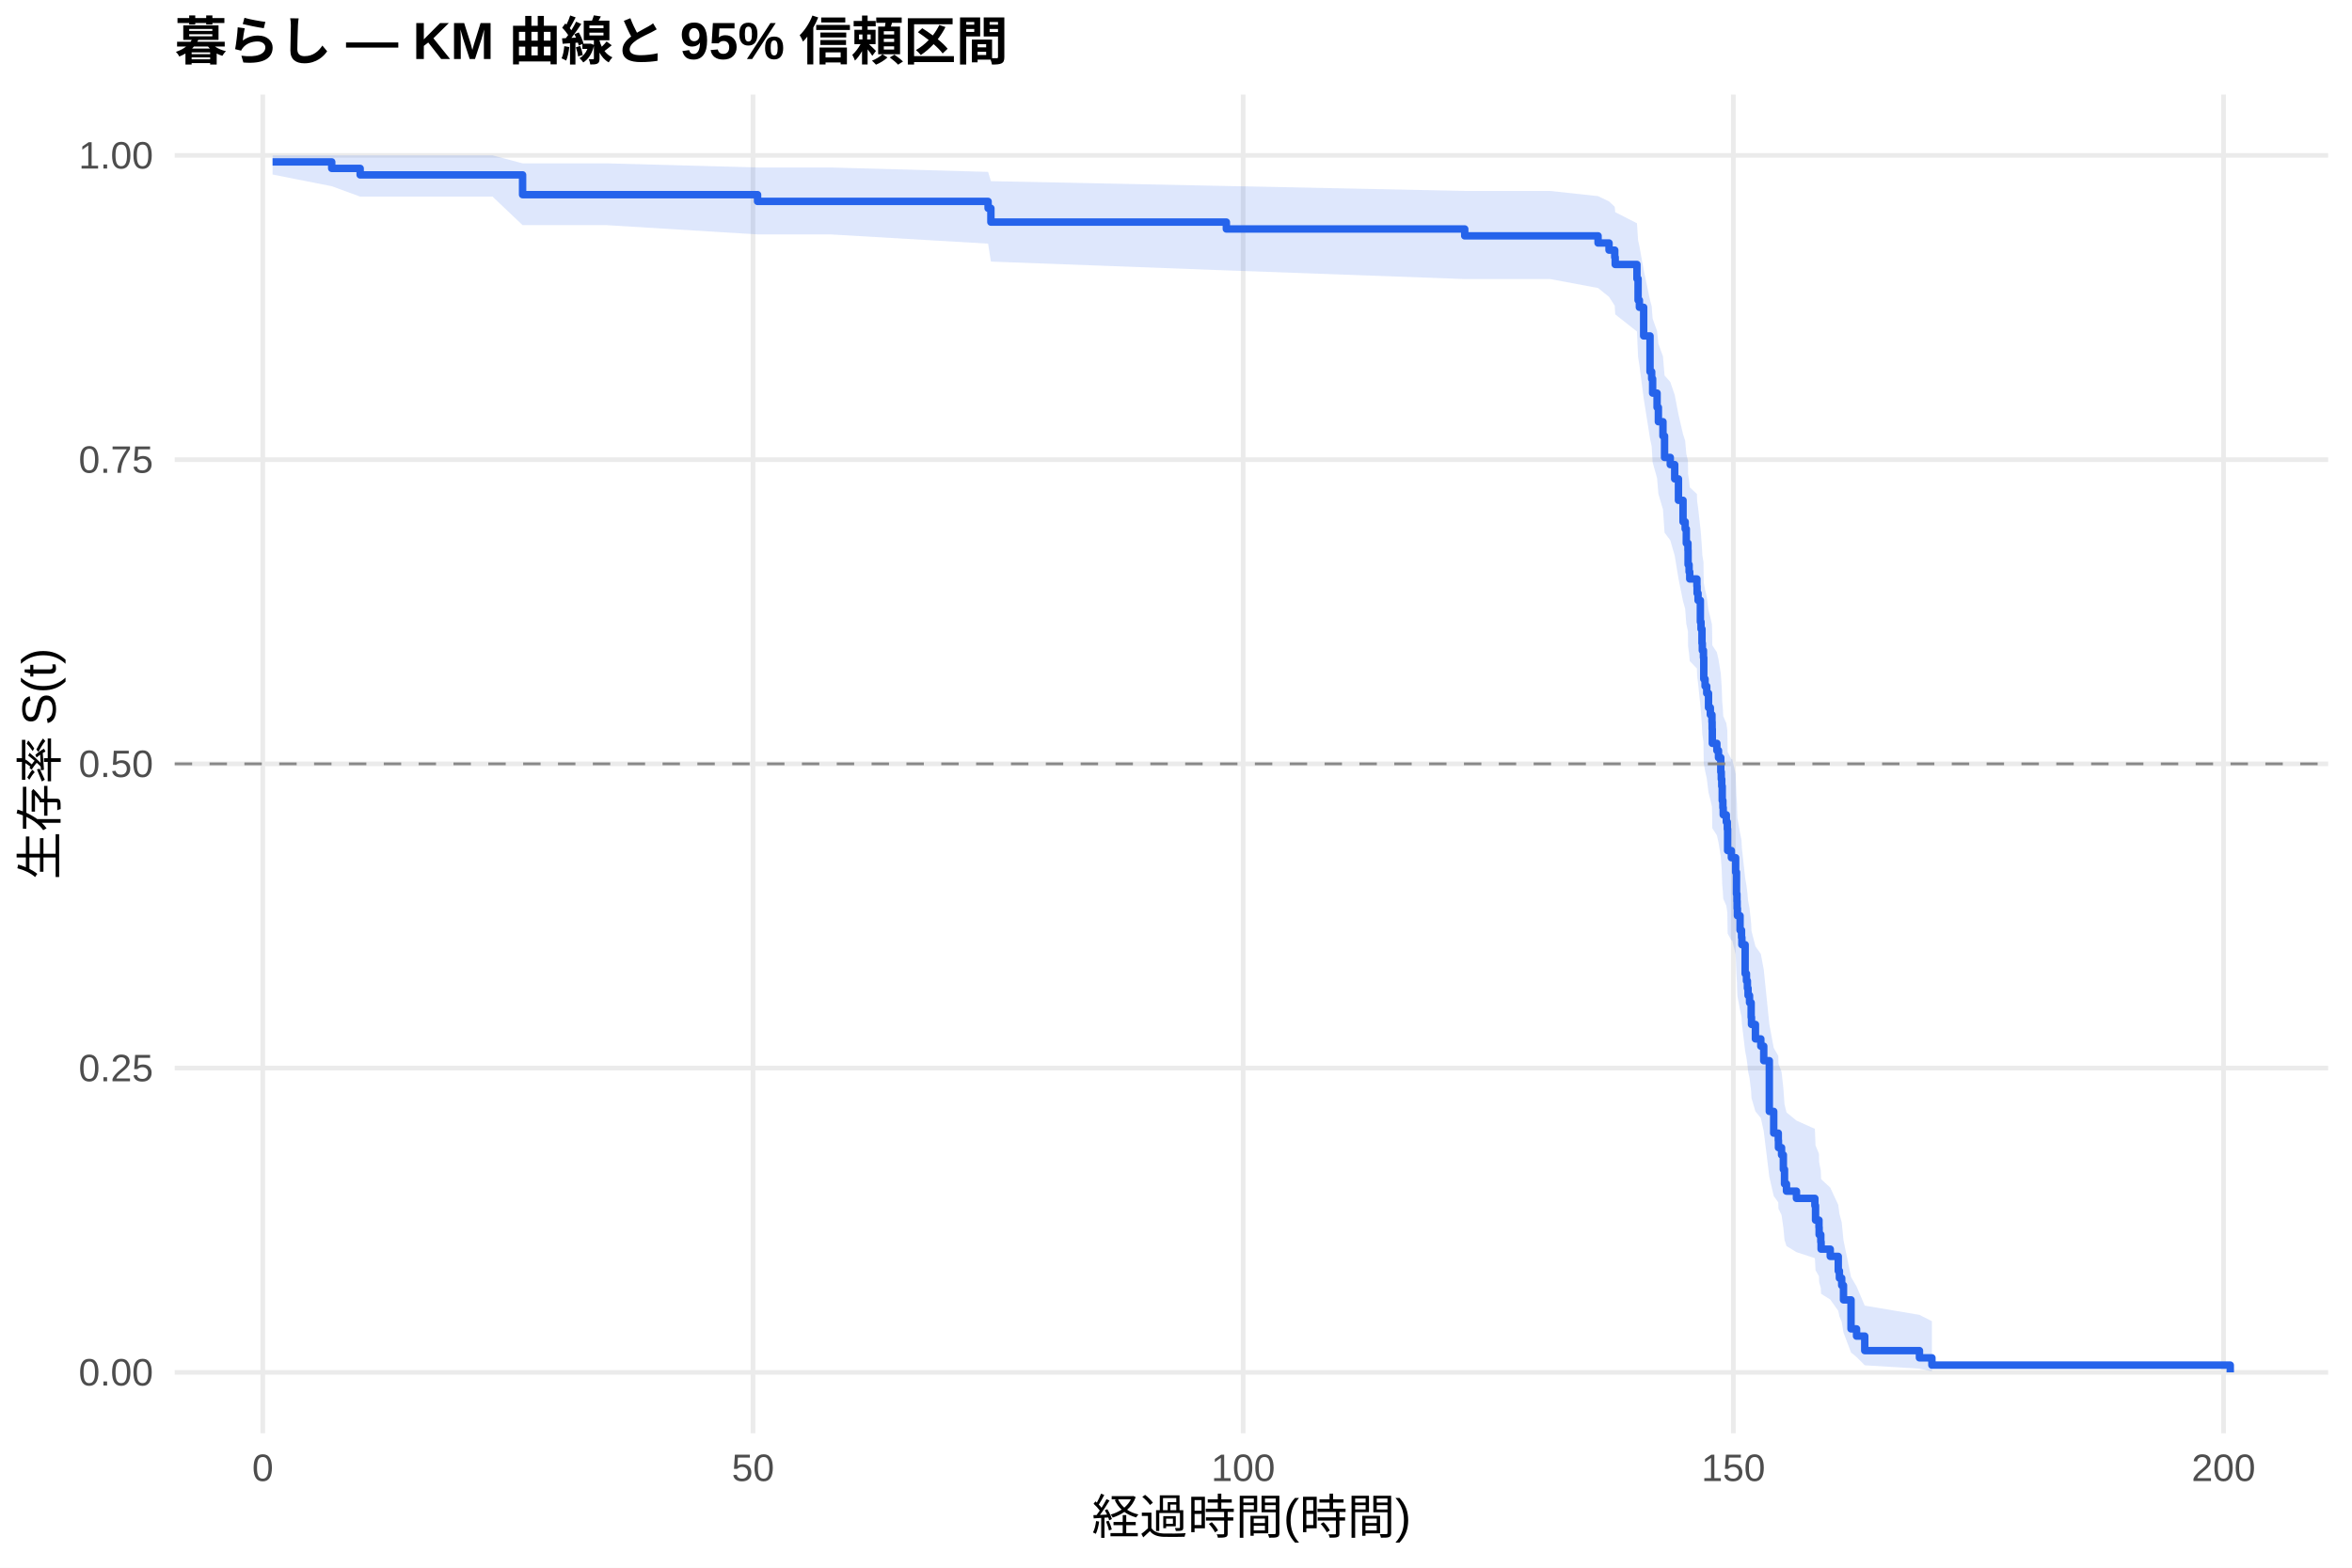
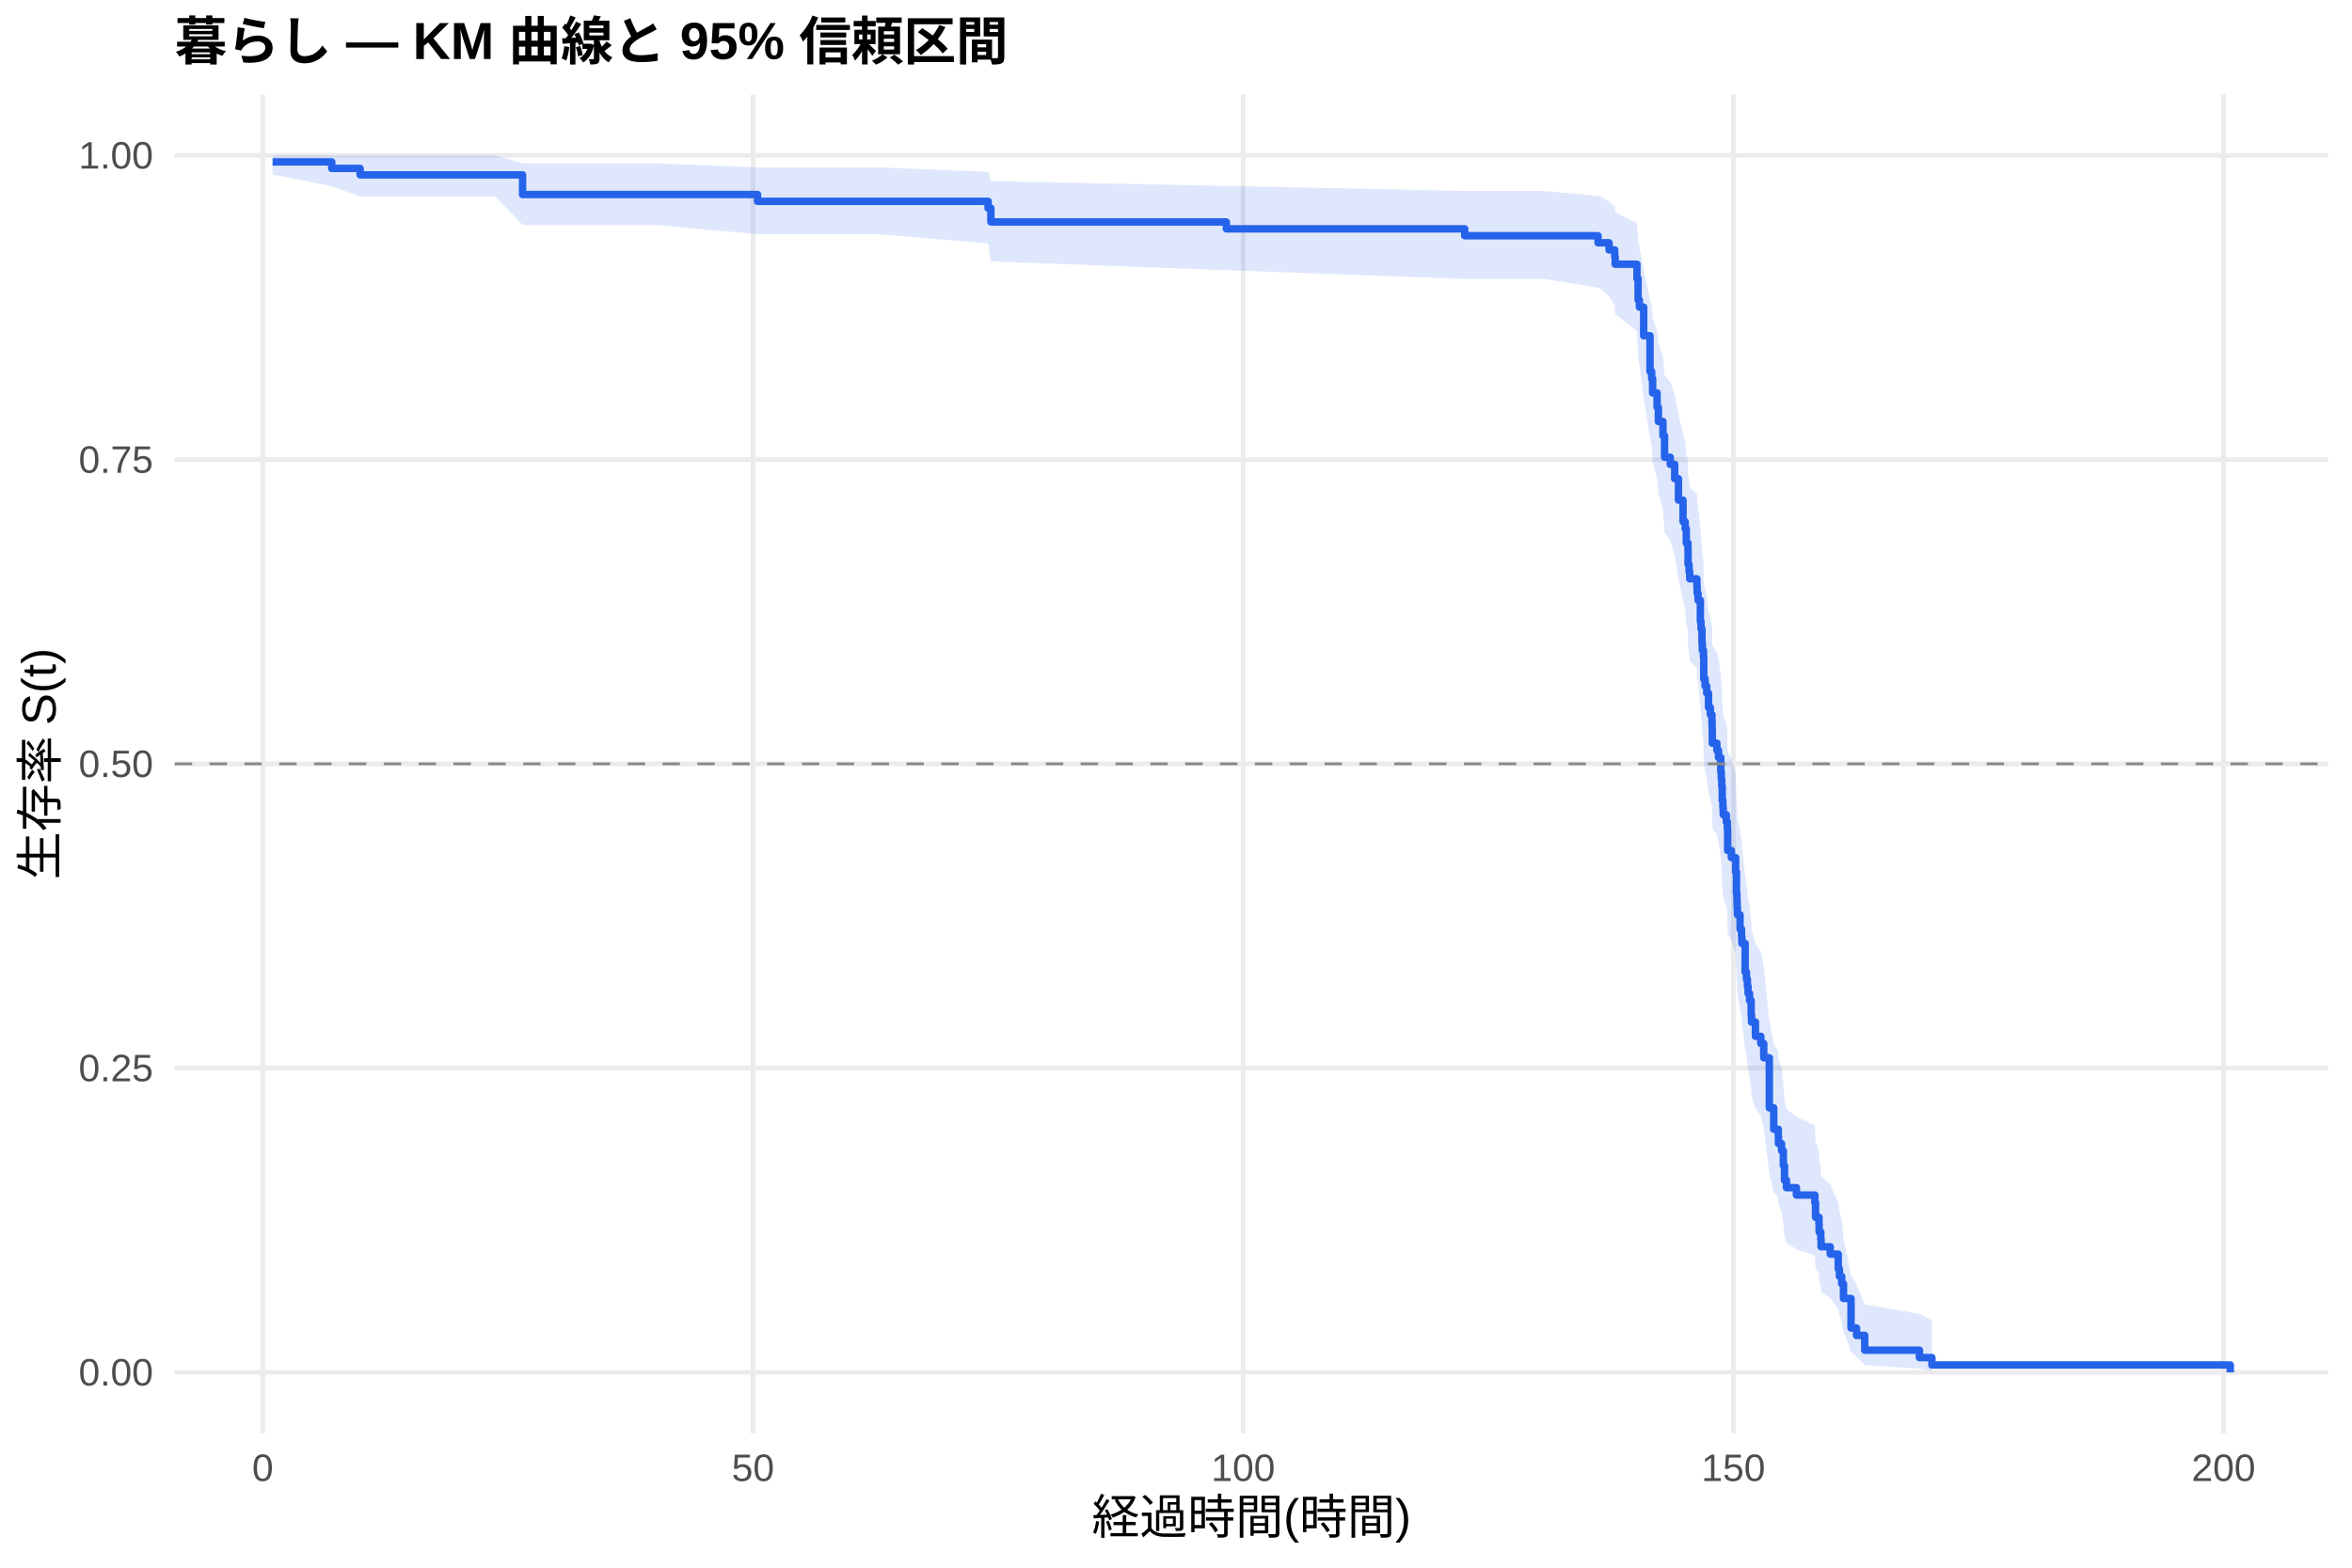
<svg xmlns="http://www.w3.org/2000/svg" width="540.00pt" height="360.00pt" viewBox="0 0 540.00 360.00">
  <g class="svglite">
    <defs>
      <style type="text/css">
    .svglite line, .svglite polyline, .svglite polygon, .svglite path, .svglite rect, .svglite circle {
      fill: none;
      stroke: #000000;
      stroke-linecap: round;
      stroke-linejoin: round;
      stroke-miterlimit: 10.00;
    }
    .svglite text {
      white-space: pre;
    }
    .svglite g.glyphgroup path {
      fill: inherit;
      stroke: none;
    }
  </style>
    </defs>
    <rect width="100%" height="100%" style="stroke: none; fill: #FFFFFF;" />
    <defs>
      <clipPath id="cpMC4wMHw1NDAuMDB8MC4wMHwzNjAuMDA=">
        <rect x="0.00" y="0.00" width="540.00" height="360.00" />
      </clipPath>
    </defs>
    <g clip-path="url(#cpMC4wMHw1NDAuMDB8MC4wMHwzNjAuMDA=)">
      <rect x="0" y="0.00" width="540.00" height="360.00" style="stroke-width: 1.07; stroke: none; fill: #FFFFFF;" />
    </g>
    <defs>
      <clipPath id="cpNDAuMTF8NTM0LjUyfDIxLjcxfDMyOS4xMg==">
        <rect x="40.11" y="21.71" width="494.41" height="307.41" />
      </clipPath>
    </defs>
    <g clip-path="url(#cpNDAuMTF8NTM0LjUyfDIxLjcxfDMyOS4xMg==)">
      <polyline points="40.11,315.14 534.52,315.14 " style="stroke-width: 1.07; stroke: #EBEBEB; stroke-linecap: butt;" />
      <polyline points="40.11,245.28 534.52,245.28 " style="stroke-width: 1.07; stroke: #EBEBEB; stroke-linecap: butt;" />
      <polyline points="40.11,175.41 534.52,175.41 " style="stroke-width: 1.07; stroke: #EBEBEB; stroke-linecap: butt;" />
      <polyline points="40.11,105.55 534.52,105.55 " style="stroke-width: 1.07; stroke: #EBEBEB; stroke-linecap: butt;" />
      <polyline points="40.11,35.68 534.52,35.68 " style="stroke-width: 1.07; stroke: #EBEBEB; stroke-linecap: butt;" />
      <polyline points="60.33,329.12 60.33,21.71 " style="stroke-width: 1.07; stroke: #EBEBEB; stroke-linecap: butt;" />
      <polyline points="172.88,329.12 172.88,21.71 " style="stroke-width: 1.07; stroke: #EBEBEB; stroke-linecap: butt;" />
      <polyline points="285.42,329.12 285.42,21.71 " style="stroke-width: 1.07; stroke: #EBEBEB; stroke-linecap: butt;" />
      <polyline points="397.96,329.12 397.96,21.71 " style="stroke-width: 1.07; stroke: #EBEBEB; stroke-linecap: butt;" />
      <polyline points="510.51,329.12 510.51,21.71 " style="stroke-width: 1.07; stroke: #EBEBEB; stroke-linecap: butt;" />
-       <polygon points="62.58,35.68 76.16,35.68 82.69,35.68 102.42,35.68 113.08,35.68 119.98,37.51 126.77,37.51 139.23,37.51 173.93,38.46 175.39,38.46 190.66,38.46 226.86,39.47 227.50,41.60 281.56,42.71 336.29,43.85 343.01,43.85 355.91,43.85 366.90,45.04 369.42,46.25 370.73,47.48 370.84,48.72 375.83,51.27 376.09,55.19 376.39,56.52 377.37,61.94 378.83,68.90 379.21,70.31 379.43,73.16 380.45,76.02 380.75,78.92 381.80,81.83 382.17,86.23 383.48,87.71 384.50,90.68 385.36,95.16 386.41,99.69 386.90,101.20 387.16,104.24 387.54,105.77 387.57,108.83 387.80,110.36 387.95,111.90 389.60,113.45 389.64,114.99 389.86,116.54 390.39,121.21 390.54,122.77 390.76,125.90 390.84,127.48 391.10,129.05 391.17,133.79 391.47,135.38 391.85,136.97 392.26,140.16 392.68,141.76 393.05,143.36 393.09,144.96 393.13,148.18 394.18,149.79 394.55,151.41 395.08,154.65 395.19,156.27 395.30,157.90 395.41,161.16 395.56,162.80 395.64,164.44 396.35,166.08 396.58,167.72 396.65,172.68 397.51,174.33 397.70,174.33 398.49,177.69 398.68,182.76 398.79,184.45 398.83,186.15 398.90,187.85 399.50,191.26 399.84,192.97 399.92,194.69 400.67,201.58 400.97,203.31 401.19,205.05 401.34,206.79 401.68,208.53 402.05,212.03 402.13,213.78 403.03,217.30 404.27,219.07 404.94,222.62 406.22,235.17 407.23,240.63 408.28,242.46 408.32,244.29 409.03,246.14 409.44,249.84 409.71,253.57 410.16,255.44 412.45,257.33 416.68,259.22 416.83,263.03 417.62,264.95 417.66,266.87 418.04,268.81 418.11,270.76 420.21,272.72 422.05,276.68 422.31,278.69 422.84,280.70 423.25,284.79 424.98,293.24 426.25,295.41 428.13,299.82 440.69,301.94 443.55,303.40 443.55,314.91 440.69,314.30 428.13,313.52 426.25,311.63 424.98,310.59 423.25,306.01 422.84,303.56 422.31,302.30 422.05,301.02 420.21,298.42 418.11,297.10 418.04,295.77 417.66,294.42 417.62,293.06 416.83,291.70 416.68,288.93 412.45,287.54 410.16,286.14 409.71,284.73 409.44,281.88 409.03,279.01 408.32,277.56 408.28,276.11 407.23,274.65 406.22,270.24 404.94,259.78 404.27,256.74 403.03,255.22 402.13,252.16 402.05,250.63 401.68,247.55 401.34,246.00 401.19,244.45 400.97,242.90 400.67,241.34 399.92,235.08 399.84,233.50 399.50,231.92 398.90,228.75 398.83,227.17 398.79,225.57 398.68,223.98 398.49,219.17 397.70,215.95 397.51,215.95 396.65,214.37 396.58,209.58 396.35,207.98 395.64,206.38 395.56,204.77 395.41,203.16 395.30,199.93 395.19,198.32 395.08,196.70 394.55,193.44 394.18,191.82 393.13,190.18 393.09,186.91 393.05,185.27 392.68,183.62 392.26,181.98 391.85,178.67 391.47,177.02 391.17,175.36 391.10,170.37 390.84,168.69 390.76,167.02 390.54,163.66 390.39,161.98 389.86,156.91 389.64,155.22 389.60,153.52 387.95,151.81 387.80,150.11 387.57,148.40 387.54,144.97 387.16,143.25 386.90,139.80 386.41,138.07 385.36,132.85 384.50,127.60 383.48,124.08 382.17,122.31 381.80,116.98 380.75,113.40 380.45,109.80 379.43,106.18 379.21,102.53 378.83,100.70 377.37,91.43 376.39,83.87 376.09,81.95 375.83,76.13 370.84,72.19 370.73,70.19 369.42,68.17 366.90,66.14 355.91,64.08 343.01,64.08 336.29,64.08 281.56,62.09 227.50,60.07 226.86,55.95 190.66,53.83 175.39,53.83 173.93,53.83 139.23,51.70 126.77,51.70 119.98,51.70 113.08,45.15 102.42,45.15 82.69,45.15 76.16,42.76 62.58,40.08 " style="stroke-width: 0.00; stroke: none; stroke-linecap: butt; fill: #2563EB; fill-opacity: 0.15;" />
-       <polyline points="62.58,35.68 76.16,35.68 82.69,35.68 102.42,35.68 113.08,35.68 119.98,37.51 126.77,37.51 139.23,37.51 173.93,38.46 175.39,38.46 190.66,38.46 226.86,39.47 227.50,41.60 281.56,42.71 336.29,43.85 343.01,43.85 355.91,43.85 366.90,45.04 369.42,46.25 370.73,47.48 370.84,48.72 375.83,51.27 376.09,55.19 376.39,56.52 377.37,61.94 378.83,68.90 379.21,70.31 379.43,73.16 380.45,76.02 380.75,78.92 381.80,81.83 382.17,86.23 383.48,87.71 384.50,90.68 385.36,95.16 386.41,99.69 386.90,101.20 387.16,104.24 387.54,105.77 387.57,108.83 387.80,110.36 387.95,111.90 389.60,113.45 389.64,114.99 389.86,116.54 390.39,121.21 390.54,122.77 390.76,125.90 390.84,127.48 391.10,129.05 391.17,133.79 391.47,135.38 391.85,136.97 392.26,140.16 392.68,141.76 393.05,143.36 393.09,144.96 393.13,148.18 394.18,149.79 394.55,151.41 395.08,154.65 395.19,156.27 395.30,157.90 395.41,161.16 395.56,162.80 395.64,164.44 396.35,166.08 396.58,167.72 396.65,172.68 397.51,174.33 397.70,174.33 398.49,177.69 398.68,182.76 398.79,184.45 398.83,186.15 398.90,187.85 399.50,191.26 399.84,192.97 399.92,194.69 400.67,201.58 400.97,203.31 401.19,205.05 401.34,206.79 401.68,208.53 402.05,212.03 402.13,213.78 403.03,217.30 404.27,219.07 404.94,222.62 406.22,235.17 407.23,240.63 408.28,242.46 408.32,244.29 409.03,246.14 409.44,249.84 409.71,253.57 410.16,255.44 412.45,257.33 416.68,259.22 416.83,263.03 417.62,264.95 417.66,266.87 418.04,268.81 418.11,270.76 420.21,272.72 422.05,276.68 422.31,278.69 422.84,280.70 423.25,284.79 424.98,293.24 426.25,295.41 428.13,299.82 440.69,301.94 443.55,303.40 " style="stroke-width: 1.07; stroke: none; stroke-linecap: butt;" />
-       <polyline points="443.55,314.91 440.69,314.30 428.13,313.52 426.25,311.63 424.98,310.59 423.25,306.01 422.84,303.56 422.31,302.30 422.05,301.02 420.21,298.42 418.11,297.10 418.04,295.77 417.66,294.42 417.62,293.06 416.83,291.70 416.68,288.93 412.45,287.54 410.16,286.14 409.71,284.73 409.44,281.88 409.03,279.01 408.32,277.56 408.28,276.11 407.23,274.65 406.22,270.24 404.94,259.78 404.27,256.74 403.03,255.22 402.13,252.16 402.05,250.63 401.68,247.55 401.34,246.00 401.19,244.45 400.97,242.90 400.67,241.34 399.92,235.08 399.84,233.50 399.50,231.92 398.90,228.75 398.83,227.17 398.79,225.57 398.68,223.98 398.49,219.17 397.70,215.95 397.51,215.95 396.65,214.37 396.58,209.58 396.35,207.98 395.64,206.38 395.56,204.77 395.41,203.16 395.30,199.93 395.19,198.32 395.08,196.70 394.55,193.44 394.18,191.82 393.13,190.18 393.09,186.91 393.05,185.27 392.68,183.62 392.26,181.98 391.85,178.67 391.47,177.02 391.17,175.36 391.10,170.37 390.84,168.69 390.76,167.02 390.54,163.66 390.39,161.98 389.86,156.91 389.64,155.22 389.60,153.52 387.95,151.81 387.80,150.11 387.57,148.40 387.54,144.97 387.16,143.25 386.90,139.80 386.41,138.07 385.36,132.85 384.50,127.60 383.48,124.08 382.17,122.31 381.80,116.98 380.75,113.40 380.45,109.80 379.43,106.18 379.21,102.53 378.83,100.70 377.37,91.43 376.39,83.87 376.09,81.95 375.83,76.13 370.84,72.19 370.73,70.19 369.42,68.17 366.90,66.14 355.91,64.08 343.01,64.08 336.29,64.08 281.56,62.09 227.50,60.07 226.86,55.95 190.66,53.83 175.39,53.83 173.93,53.83 139.23,51.70 126.77,51.70 119.98,51.70 113.08,45.15 102.42,45.15 82.69,45.15 76.16,42.76 62.58,40.08 " style="stroke-width: 1.07; stroke: none; stroke-linecap: butt;" />
-       <polyline points="62.58,37.18 76.16,37.18 76.16,38.67 82.69,38.67 82.69,40.16 102.42,40.16 102.42,40.16 113.08,40.16 113.08,40.16 119.98,40.16 119.98,44.70 126.77,44.70 126.77,44.70 139.23,44.70 139.23,44.70 173.93,44.70 173.93,46.25 175.39,46.25 175.39,46.25 190.66,46.25 190.66,46.25 226.86,46.25 226.86,47.83 227.50,47.83 227.50,51.00 281.56,51.00 281.56,52.58 336.29,52.58 336.29,54.16 343.01,54.16 343.01,54.16 355.91,54.16 355.91,54.16 366.90,54.16 366.90,55.80 369.42,55.80 369.42,57.44 370.73,57.44 370.73,59.08 370.84,59.08 370.84,60.73 375.83,60.73 375.83,64.01 376.09,64.01 376.09,68.93 376.39,68.93 376.39,70.57 377.37,70.57 377.37,77.14 378.83,77.14 378.83,85.35 379.21,85.35 379.21,86.99 379.43,86.99 379.43,90.27 380.45,90.27 380.45,93.55 380.75,93.55 380.75,96.84 381.80,96.84 381.80,100.12 382.17,100.12 382.17,105.04 383.48,105.04 383.48,106.69 384.50,106.69 384.50,109.97 385.36,109.97 385.36,114.89 386.41,114.89 386.41,119.82 386.90,119.82 386.90,121.46 387.16,121.46 387.16,124.74 387.54,124.74 387.54,126.38 387.57,126.38 387.57,129.66 387.80,129.66 387.80,131.31 387.95,131.31 387.95,132.95 389.60,132.95 389.60,134.59 389.64,134.59 389.64,136.23 389.86,136.23 389.86,137.87 390.39,137.87 390.39,142.80 390.54,142.80 390.54,144.44 390.76,144.44 390.76,147.72 390.84,147.72 390.84,149.36 391.10,149.36 391.10,151.00 391.17,151.00 391.17,155.93 391.47,155.93 391.47,157.57 391.85,157.57 391.85,159.21 392.26,159.21 392.26,162.49 392.68,162.49 392.68,164.13 393.05,164.13 393.05,165.78 393.09,165.78 393.09,167.42 393.13,167.42 393.13,170.70 394.18,170.70 394.18,172.34 394.55,172.34 394.55,173.98 395.08,173.98 395.08,177.27 395.19,177.27 395.19,178.91 395.30,178.91 395.30,180.55 395.41,180.55 395.41,183.83 395.56,183.83 395.56,185.47 395.64,185.47 395.64,187.11 396.35,187.11 396.35,188.75 396.58,188.75 396.58,190.40 396.65,190.40 396.65,195.32 397.51,195.32 397.51,196.96 397.70,196.96 397.70,196.96 398.49,196.96 398.49,200.29 398.68,200.29 398.68,205.28 398.79,205.28 398.79,206.95 398.83,206.95 398.83,208.61 398.90,208.61 398.90,210.28 399.50,210.28 399.50,213.61 399.84,213.61 399.84,215.27 399.92,215.27 399.92,216.94 400.67,216.94 400.67,223.59 400.97,223.59 400.97,225.26 401.19,225.26 401.19,226.92 401.34,226.92 401.34,228.59 401.68,228.59 401.68,230.25 402.05,230.25 402.05,233.58 402.13,233.58 402.13,235.25 403.03,235.25 403.03,238.57 404.27,238.57 404.27,240.24 404.94,240.24 404.94,243.57 406.22,243.57 406.22,255.22 407.23,255.22 407.23,260.21 408.28,260.21 408.28,261.88 408.32,261.88 408.32,263.54 409.03,263.54 409.03,265.21 409.44,265.21 409.44,268.54 409.71,268.54 409.71,271.87 410.16,271.87 410.16,273.53 412.45,273.53 412.45,275.19 416.68,275.19 416.68,276.86 416.83,276.86 416.83,280.19 417.62,280.19 417.62,281.85 417.66,281.85 417.66,283.52 418.04,283.52 418.04,285.18 418.11,285.18 418.11,286.85 420.21,286.85 420.21,288.51 422.05,288.51 422.05,291.84 422.31,291.84 422.31,293.50 422.84,293.50 422.84,295.17 423.25,295.17 423.25,298.50 424.98,298.50 424.98,305.16 426.25,305.16 426.25,306.82 428.13,306.82 428.13,310.15 440.69,310.15 440.69,311.81 443.55,311.81 443.55,313.48 512.05,313.48 512.05,315.14 " style="stroke-width: 1.71; stroke: #2563EB; stroke-linecap: butt;" />
+       <polygon points="62.58,35.68 76.16,35.68 82.69,35.68 113.75,35.68 119.98,37.50 124.41,37.50 138.10,37.50 150.56,37.50 173.93,38.45 186.72,38.45 201.99,38.45 226.86,39.46 227.50,41.59 281.56,42.70 336.29,43.84 354.34,43.84 366.90,45.01 367.24,45.01 369.42,46.22 370.73,47.45 370.84,48.70 375.83,51.24 376.09,55.16 376.39,56.49 377.37,61.90 378.83,68.86 379.21,70.28 379.43,73.12 380.45,75.99 380.75,78.88 381.80,81.79 382.17,86.20 383.48,87.68 384.50,90.64 385.36,95.13 386.41,99.65 386.90,101.17 387.16,104.21 387.54,105.73 387.57,108.79 387.80,110.33 387.95,111.87 389.60,113.41 389.64,114.96 389.86,116.51 390.39,121.18 390.54,122.74 390.76,125.87 390.84,127.44 391.10,129.02 391.17,133.76 391.47,135.35 391.85,136.94 392.26,140.13 392.68,141.73 393.05,143.33 393.09,144.93 393.13,148.15 394.18,149.76 394.55,151.38 395.08,154.62 395.19,156.24 395.30,157.87 395.41,161.14 395.56,162.77 395.64,164.41 396.35,166.05 396.58,167.70 396.65,172.65 397.51,174.31 398.49,177.63 398.68,182.64 398.79,184.31 398.83,185.99 398.90,187.67 399.50,191.04 399.84,192.73 399.92,194.42 400.67,201.23 400.97,202.94 401.19,204.66 401.34,206.37 401.68,208.09 402.05,211.55 402.13,213.28 403.03,216.75 404.27,218.50 404.94,222.00 406.22,234.38 407.23,239.76 408.28,241.56 408.32,243.37 409.03,245.18 409.44,248.92 409.71,252.69 410.16,254.59 412.45,256.49 416.68,258.40 416.83,262.25 417.62,264.19 417.66,266.14 418.04,268.11 418.11,270.08 420.21,272.07 422.05,276.08 422.31,278.11 422.84,280.15 423.25,284.30 424.98,292.87 426.25,295.08 428.13,299.55 440.69,301.71 443.55,303.18 443.55,314.90 440.69,314.29 428.13,313.48 426.25,311.56 424.98,310.49 423.25,305.81 422.84,303.30 422.31,302.01 422.05,300.70 420.21,298.04 418.11,296.69 418.04,295.32 417.66,293.94 417.62,292.55 416.83,291.15 416.68,288.31 412.45,286.88 410.16,285.44 409.71,283.99 409.44,281.07 409.03,278.12 408.32,276.69 408.28,275.25 407.23,273.81 406.22,269.46 404.94,259.12 404.27,256.13 403.03,254.63 402.13,251.61 402.05,250.10 401.68,247.06 401.34,245.54 401.19,244.01 400.97,242.48 400.67,240.94 399.92,234.76 399.84,233.21 399.50,231.66 398.90,228.54 398.83,226.97 398.79,225.40 398.68,223.83 398.49,219.10 397.51,215.93 396.65,214.34 396.58,209.56 396.35,207.96 395.64,206.35 395.56,204.74 395.41,203.13 395.30,199.91 395.19,198.29 395.08,196.67 394.55,193.42 394.18,191.79 393.13,190.15 393.09,186.88 393.05,185.24 392.68,183.59 392.26,181.94 391.85,178.64 391.47,176.98 391.17,175.33 391.10,170.33 390.84,168.66 390.76,166.98 390.54,163.63 390.39,161.94 389.86,156.87 389.64,155.18 389.60,153.48 387.95,151.77 387.80,150.07 387.57,148.36 387.54,144.93 387.16,143.20 386.90,139.75 386.41,138.02 385.36,132.80 384.50,127.55 383.48,124.03 382.17,122.26 381.80,116.92 380.75,113.34 380.45,109.74 379.43,106.12 379.21,102.47 378.83,100.64 377.37,91.37 376.39,83.80 376.09,81.88 375.83,76.06 370.84,72.11 370.73,70.11 369.42,68.09 367.24,66.06 366.90,66.06 354.34,64.04 336.29,64.04 281.56,62.05 227.50,60.03 226.86,55.91 201.99,53.78 186.72,53.78 173.93,53.78 150.56,51.66 138.10,51.66 124.41,51.66 119.98,51.66 113.75,45.15 82.69,45.15 76.16,42.76 62.58,40.08 " style="stroke-width: 0.00; stroke: none; stroke-linecap: butt; fill: #2563EB; fill-opacity: 0.15;" />
+       <polyline points="62.58,35.68 76.16,35.68 82.69,35.68 113.75,35.68 119.98,37.50 124.41,37.50 138.10,37.50 150.56,37.50 173.93,38.45 186.72,38.45 201.99,38.45 226.86,39.46 227.50,41.59 281.56,42.70 336.29,43.84 354.34,43.84 366.90,45.01 367.24,45.01 369.42,46.22 370.73,47.45 370.84,48.70 375.83,51.24 376.09,55.16 376.39,56.49 377.37,61.90 378.83,68.86 379.21,70.28 379.43,73.12 380.45,75.99 380.75,78.88 381.80,81.79 382.17,86.20 383.48,87.68 384.50,90.64 385.36,95.13 386.41,99.65 386.90,101.17 387.16,104.21 387.54,105.73 387.57,108.79 387.80,110.33 387.95,111.87 389.60,113.41 389.64,114.96 389.86,116.51 390.39,121.18 390.54,122.74 390.76,125.87 390.84,127.44 391.10,129.02 391.17,133.76 391.47,135.35 391.85,136.94 392.26,140.13 392.68,141.73 393.05,143.33 393.09,144.93 393.13,148.15 394.18,149.76 394.55,151.38 395.08,154.62 395.19,156.24 395.30,157.87 395.41,161.14 395.56,162.77 395.64,164.41 396.35,166.05 396.58,167.70 396.65,172.65 397.51,174.31 398.49,177.63 398.68,182.64 398.79,184.31 398.83,185.99 398.90,187.67 399.50,191.04 399.84,192.73 399.92,194.42 400.67,201.23 400.97,202.94 401.19,204.66 401.34,206.37 401.68,208.09 402.05,211.55 402.13,213.28 403.03,216.75 404.27,218.50 404.94,222.00 406.22,234.38 407.23,239.76 408.28,241.56 408.32,243.37 409.03,245.18 409.44,248.92 409.71,252.69 410.16,254.59 412.45,256.49 416.68,258.40 416.83,262.25 417.62,264.19 417.66,266.14 418.04,268.11 418.11,270.08 420.21,272.07 422.05,276.08 422.31,278.11 422.84,280.15 423.25,284.30 424.98,292.87 426.25,295.08 428.13,299.55 440.69,301.71 443.55,303.18 " style="stroke-width: 1.07; stroke: none; stroke-linecap: butt;" />
+       <polyline points="443.55,314.90 440.69,314.29 428.13,313.48 426.25,311.56 424.98,310.49 423.25,305.81 422.84,303.30 422.31,302.01 422.05,300.70 420.21,298.04 418.11,296.69 418.04,295.32 417.66,293.94 417.62,292.55 416.83,291.15 416.68,288.31 412.45,286.88 410.16,285.44 409.71,283.99 409.44,281.07 409.03,278.12 408.32,276.69 408.28,275.25 407.23,273.81 406.22,269.46 404.94,259.12 404.27,256.13 403.03,254.63 402.13,251.61 402.05,250.10 401.68,247.06 401.34,245.54 401.19,244.01 400.97,242.48 400.67,240.94 399.92,234.76 399.84,233.21 399.50,231.66 398.90,228.54 398.83,226.97 398.79,225.40 398.68,223.83 398.49,219.10 397.51,215.93 396.65,214.34 396.58,209.56 396.35,207.96 395.64,206.35 395.56,204.74 395.41,203.13 395.30,199.91 395.19,198.29 395.08,196.67 394.55,193.42 394.18,191.79 393.13,190.15 393.09,186.88 393.05,185.24 392.68,183.59 392.26,181.94 391.85,178.64 391.47,176.98 391.17,175.33 391.10,170.33 390.84,168.66 390.76,166.98 390.54,163.63 390.39,161.94 389.86,156.87 389.64,155.18 389.60,153.48 387.95,151.77 387.80,150.07 387.57,148.36 387.54,144.93 387.16,143.20 386.90,139.75 386.41,138.02 385.36,132.80 384.50,127.55 383.48,124.03 382.17,122.26 381.80,116.92 380.75,113.34 380.45,109.74 379.43,106.12 379.21,102.47 378.83,100.64 377.37,91.37 376.39,83.80 376.09,81.88 375.83,76.06 370.84,72.11 370.73,70.11 369.42,68.09 367.24,66.06 366.90,66.06 354.34,64.04 336.29,64.04 281.56,62.05 227.50,60.03 226.86,55.91 201.99,53.78 186.72,53.78 173.93,53.78 150.56,51.66 138.10,51.66 124.41,51.66 119.98,51.66 113.75,45.15 82.69,45.15 76.16,42.76 62.58,40.08 " style="stroke-width: 1.07; stroke: none; stroke-linecap: butt;" />
+       <polyline points="62.58,37.18 76.16,37.18 76.16,38.67 82.69,38.67 82.69,40.16 113.75,40.16 113.75,40.16 119.98,40.16 119.98,44.67 124.41,44.67 124.41,44.67 138.10,44.67 138.10,44.67 150.56,44.67 150.56,44.67 173.93,44.67 173.93,46.23 186.72,46.23 186.72,46.23 201.99,46.23 201.99,46.23 226.86,46.23 226.86,47.81 227.50,47.81 227.50,50.97 281.56,50.97 281.56,52.55 336.29,52.55 336.29,54.14 354.34,54.14 354.34,54.14 366.90,54.14 366.90,55.75 367.24,55.75 367.24,55.75 369.42,55.75 369.42,57.39 370.73,57.39 370.73,59.03 370.84,59.03 370.84,60.67 375.83,60.67 375.83,63.96 376.09,63.96 376.09,68.88 376.39,68.88 376.39,70.52 377.37,70.52 377.37,77.09 378.83,77.09 378.83,85.30 379.21,85.30 379.21,86.94 379.43,86.94 379.43,90.22 380.45,90.22 380.45,93.51 380.75,93.51 380.75,96.79 381.80,96.79 381.80,100.07 382.17,100.07 382.17,105.00 383.48,105.00 383.48,106.64 384.50,106.64 384.50,109.93 385.36,109.93 385.36,114.85 386.41,114.85 386.41,119.78 386.90,119.78 386.90,121.42 387.16,121.42 387.16,124.70 387.54,124.70 387.54,126.34 387.57,126.34 387.57,129.63 387.80,129.63 387.80,131.27 387.95,131.27 387.95,132.91 389.60,132.91 389.60,134.55 389.64,134.55 389.64,136.19 389.86,136.19 389.86,137.83 390.39,137.83 390.39,142.76 390.54,142.76 390.54,144.40 390.76,144.40 390.76,147.69 390.84,147.69 390.84,149.33 391.10,149.33 391.10,150.97 391.17,150.97 391.17,155.89 391.47,155.89 391.47,157.54 391.85,157.54 391.85,159.18 392.26,159.18 392.26,162.46 392.68,162.46 392.68,164.10 393.05,164.10 393.05,165.74 393.09,165.74 393.09,167.39 393.13,167.39 393.13,170.67 394.18,170.67 394.18,172.31 394.55,172.31 394.55,173.95 395.08,173.95 395.08,177.24 395.19,177.24 395.19,178.88 395.30,178.88 395.30,180.52 395.41,180.52 395.41,183.80 395.56,183.80 395.56,185.45 395.64,185.45 395.64,187.09 396.35,187.09 396.35,188.73 396.58,188.73 396.58,190.37 396.65,190.37 396.65,195.30 397.51,195.30 397.51,196.94 398.49,196.94 398.49,200.22 398.68,200.22 398.68,205.15 398.79,205.15 398.79,206.79 398.83,206.79 398.83,208.43 398.90,208.43 398.90,210.07 399.50,210.07 399.50,213.35 399.84,213.35 399.84,215.00 399.92,215.00 399.92,216.64 400.67,216.64 400.67,223.21 400.97,223.21 400.97,224.85 401.19,224.85 401.19,226.49 401.34,226.49 401.34,228.13 401.68,228.13 401.68,229.77 402.05,229.77 402.05,233.06 402.13,233.06 402.13,234.70 403.03,234.70 403.03,237.98 404.27,237.98 404.27,239.62 404.94,239.62 404.94,242.91 406.22,242.91 406.22,254.40 407.23,254.40 407.23,259.32 408.28,259.32 408.28,260.97 408.32,260.97 408.32,262.61 409.03,262.61 409.03,264.25 409.44,264.25 409.44,267.64 409.71,267.64 409.71,271.03 410.16,271.03 410.16,272.73 412.45,272.73 412.45,274.43 416.68,274.43 416.68,276.12 416.83,276.12 416.83,279.52 417.62,279.52 417.62,281.21 417.66,281.21 417.66,282.91 418.04,282.91 418.04,284.61 418.11,284.61 418.11,286.30 420.21,286.30 420.21,288.00 422.05,288.00 422.05,291.39 422.31,291.39 422.31,293.09 422.84,293.09 422.84,294.79 423.25,294.79 423.25,298.18 424.98,298.18 424.98,304.96 426.25,304.96 426.25,306.66 428.13,306.66 428.13,310.05 440.69,310.05 440.69,311.75 443.55,311.75 443.55,313.45 512.05,313.45 512.05,315.14 " style="stroke-width: 1.71; stroke: #2563EB; stroke-linecap: butt;" />
      <line x1="40.11" y1="175.41" x2="534.52" y2="175.41" style="stroke-width: 0.64; stroke: #888888; stroke-dasharray: 4.00,4.00; stroke-linecap: butt;" />
    </g>
    <g clip-path="url(#cpMC4wMHw1NDAuMDB8MC4wMHwzNjAuMDA=)">
      <text x="35.18" y="318.17" text-anchor="end" style="font-size: 8.80px;fill: #4D4D4D; font-family: &quot;Liberation Sans&quot;;" textLength="17.11px" lengthAdjust="spacingAndGlyphs">0.00</text>
      <text x="35.18" y="248.30" text-anchor="end" style="font-size: 8.80px;fill: #4D4D4D; font-family: &quot;Liberation Sans&quot;;" textLength="17.11px" lengthAdjust="spacingAndGlyphs">0.25</text>
      <text x="35.18" y="178.44" text-anchor="end" style="font-size: 8.80px;fill: #4D4D4D; font-family: &quot;Liberation Sans&quot;;" textLength="17.11px" lengthAdjust="spacingAndGlyphs">0.50</text>
      <text x="35.18" y="108.57" text-anchor="end" style="font-size: 8.80px;fill: #4D4D4D; font-family: &quot;Liberation Sans&quot;;" textLength="17.11px" lengthAdjust="spacingAndGlyphs">0.75</text>
      <text x="35.18" y="38.71" text-anchor="end" style="font-size: 8.80px;fill: #4D4D4D; font-family: &quot;Liberation Sans&quot;;" textLength="17.11px" lengthAdjust="spacingAndGlyphs">1.00</text>
      <text x="60.33" y="340.10" text-anchor="middle" style="font-size: 8.80px;fill: #4D4D4D; font-family: &quot;Liberation Sans&quot;;" textLength="4.89px" lengthAdjust="spacingAndGlyphs">0</text>
      <text x="172.88" y="340.10" text-anchor="middle" style="font-size: 8.80px;fill: #4D4D4D; font-family: &quot;Liberation Sans&quot;;" textLength="9.78px" lengthAdjust="spacingAndGlyphs">50</text>
      <text x="285.42" y="340.10" text-anchor="middle" style="font-size: 8.80px;fill: #4D4D4D; font-family: &quot;Liberation Sans&quot;;" textLength="14.67px" lengthAdjust="spacingAndGlyphs">100</text>
      <text x="397.96" y="340.10" text-anchor="middle" style="font-size: 8.80px;fill: #4D4D4D; font-family: &quot;Liberation Sans&quot;;" textLength="14.67px" lengthAdjust="spacingAndGlyphs">150</text>
      <text x="510.51" y="340.10" text-anchor="middle" style="font-size: 8.80px;fill: #4D4D4D; font-family: &quot;Liberation Sans&quot;;" textLength="14.67px" lengthAdjust="spacingAndGlyphs">200</text>
      <text x="287.32" y="352.24" text-anchor="middle" style="font-size: 11.00px; font-family: &quot;Liberation Sans&quot;;" textLength="73.31px" lengthAdjust="spacingAndGlyphs">経過時間(時間)</text>
      <text transform="translate(13.05,175.41) rotate(-90)" text-anchor="middle" style="font-size: 11.00px; font-family: &quot;Liberation Sans&quot;;" textLength="53.78px" lengthAdjust="spacingAndGlyphs">生存率 S(t)</text>
      <text x="40.11" y="13.74" style="font-size: 12.00px; font-weight: bold; font-family: &quot;Liberation Sans&quot;;" textLength="191.33px" lengthAdjust="spacingAndGlyphs">暮らし — KM 曲線と 95% 信頼区間</text>
    </g>
  </g>
</svg>
